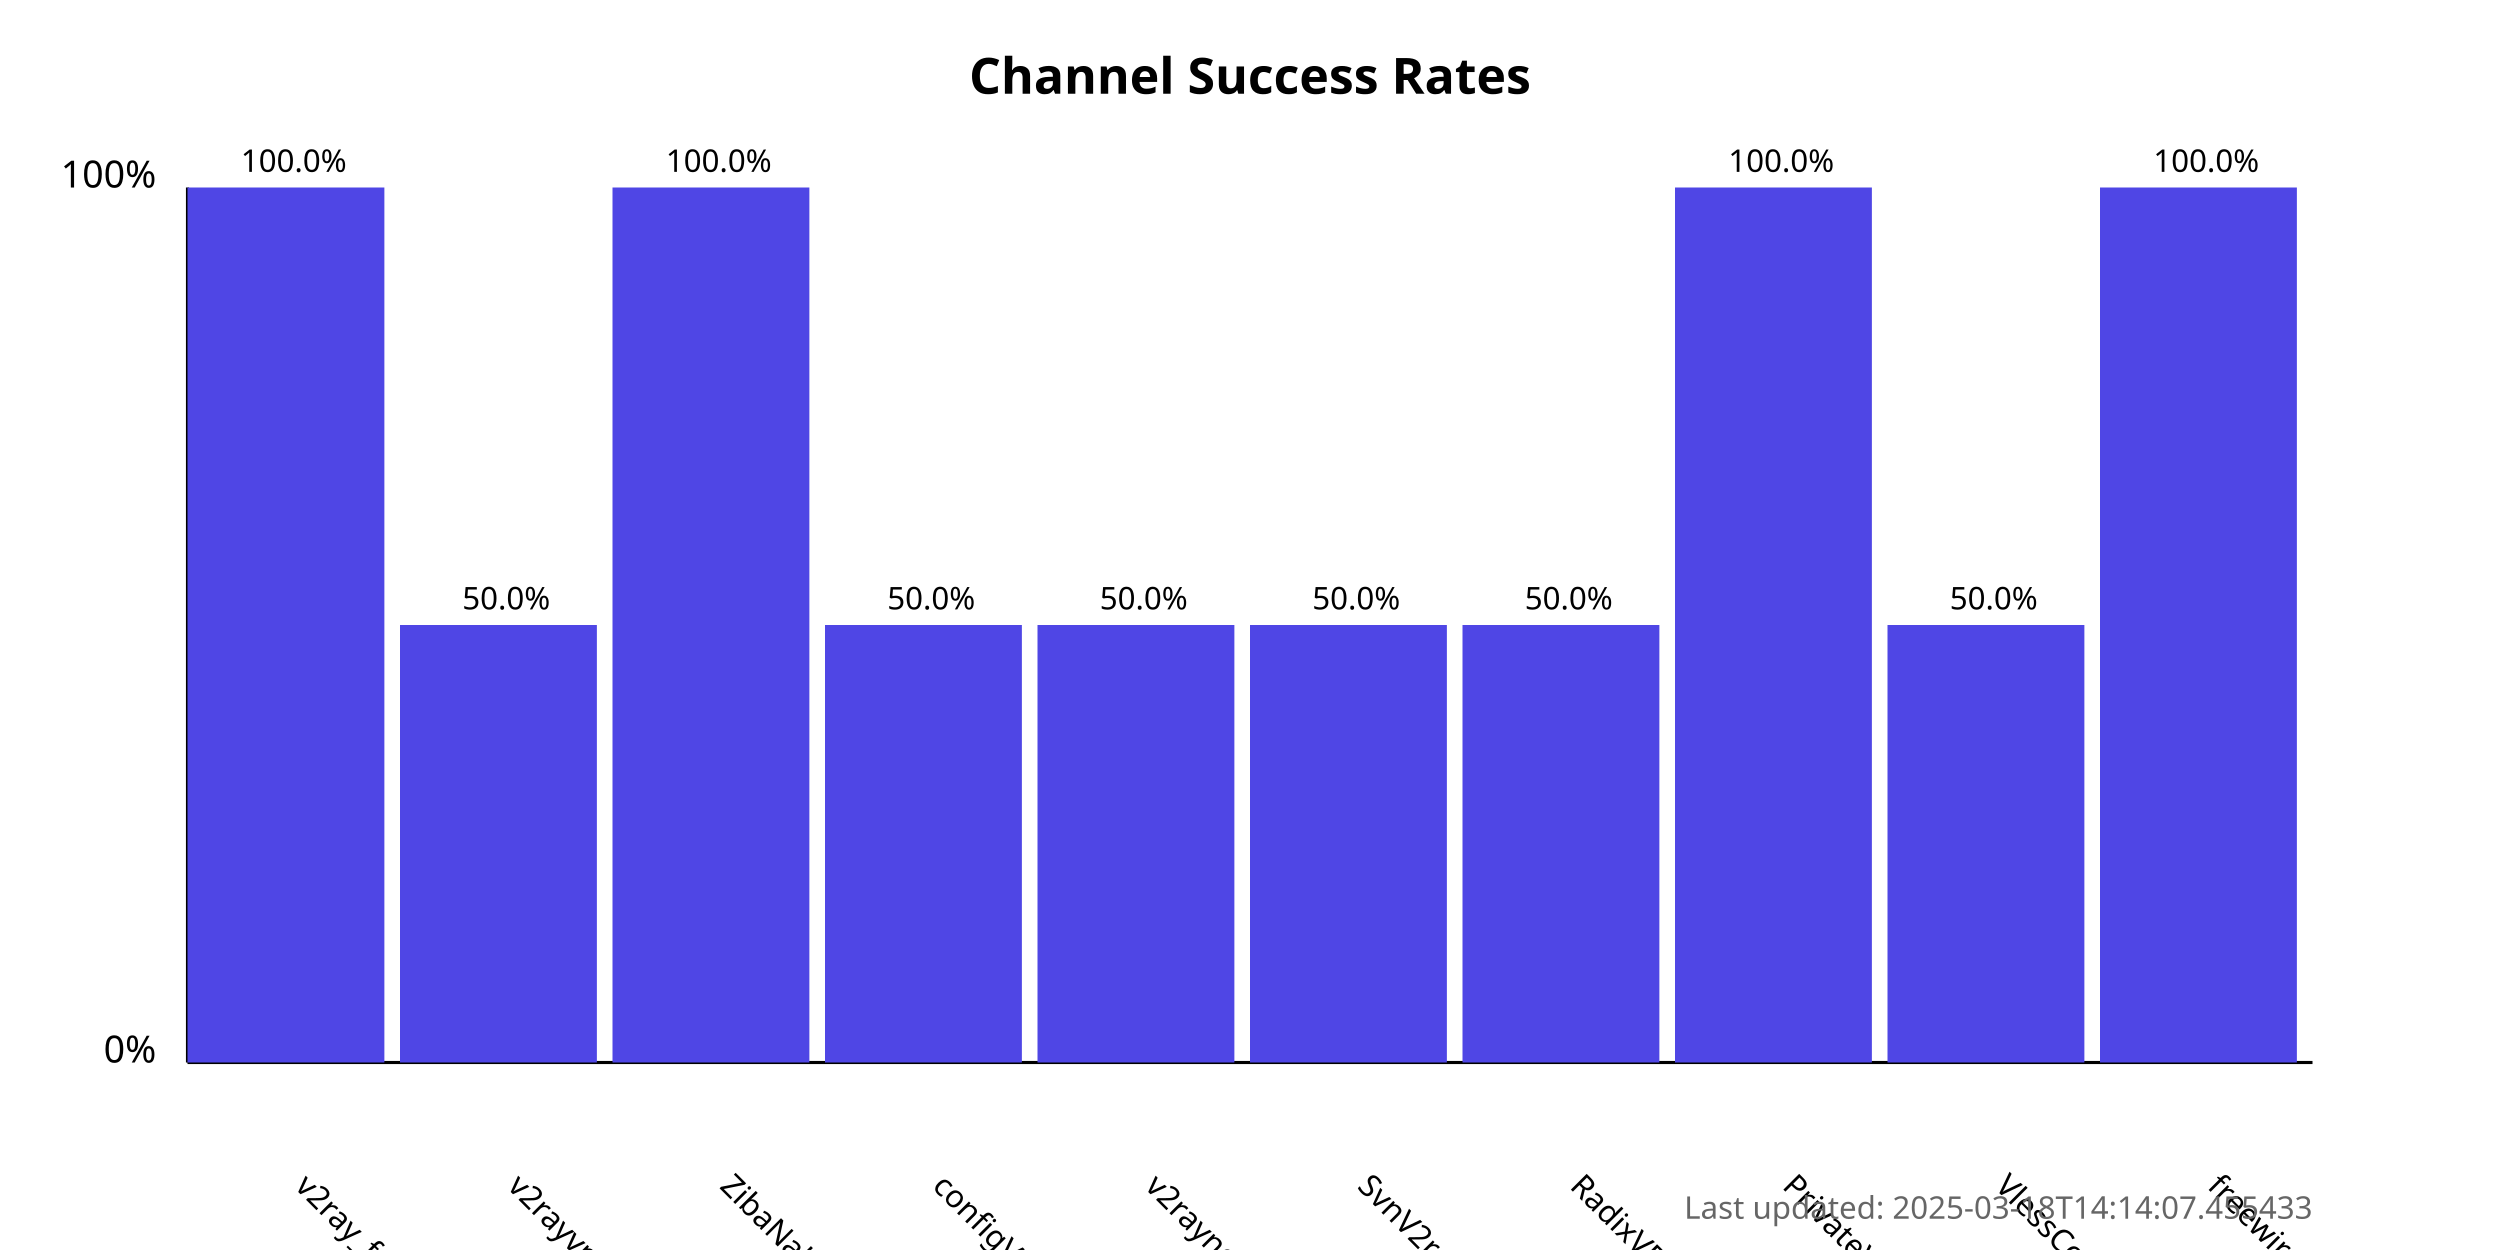
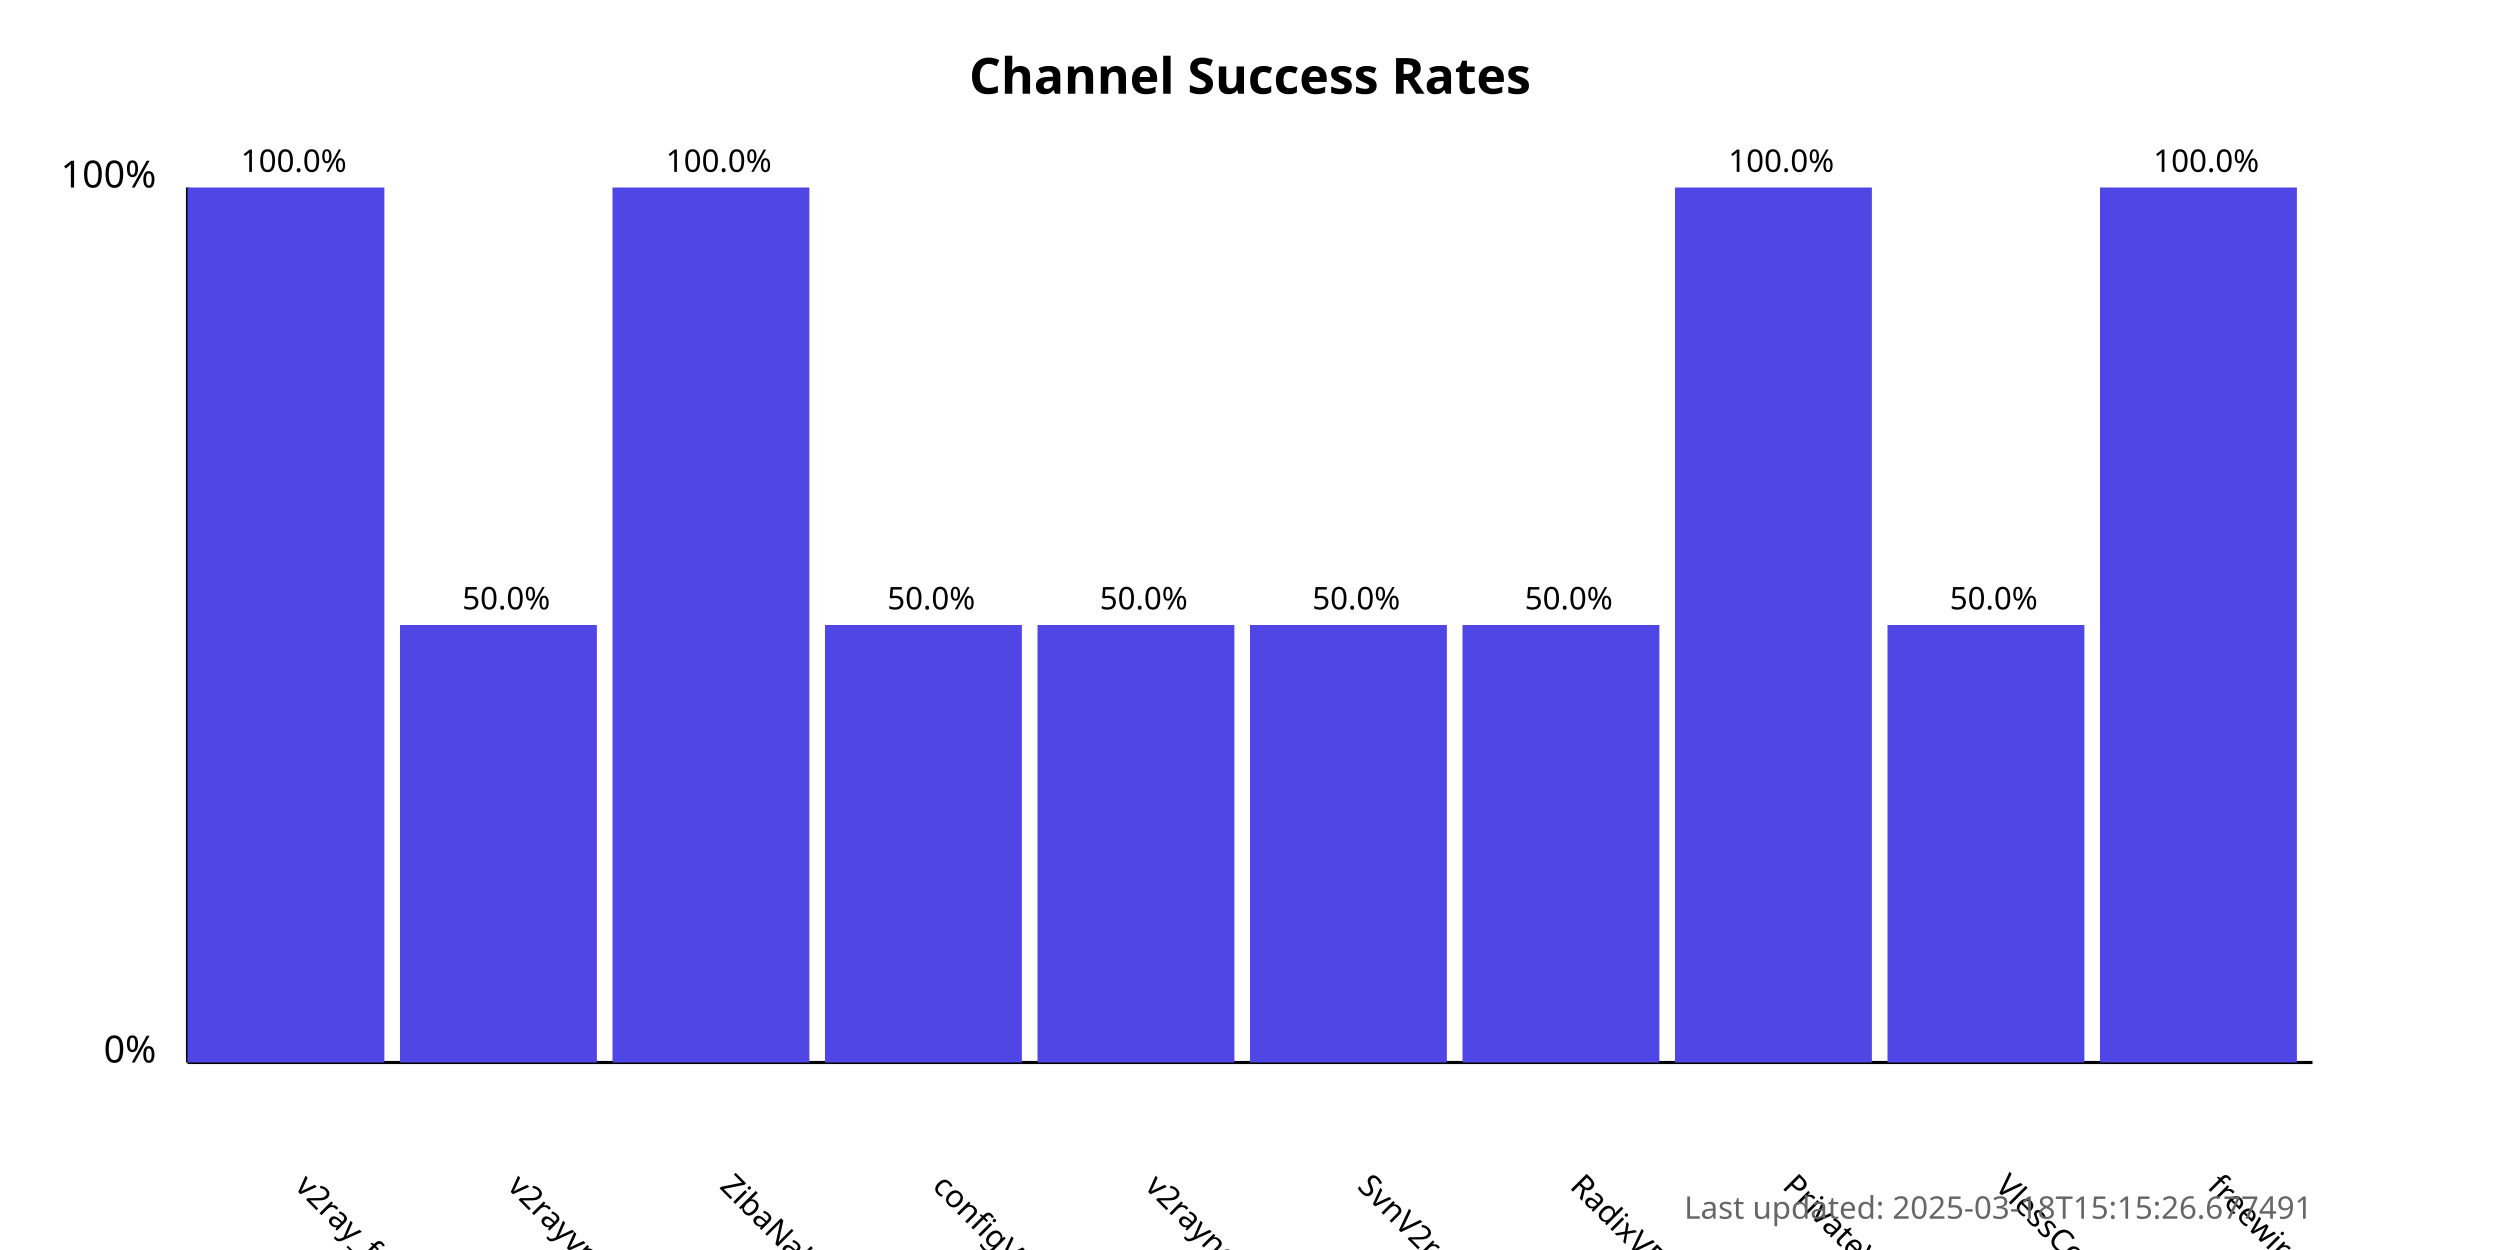
<svg xmlns="http://www.w3.org/2000/svg" width="800" height="400">
  <style>
            .chart-title { font: bold 16px sans-serif; }
            .axis-label { font: 12px sans-serif; }
            .tick-label { font: 10px sans-serif; }
            .bar { fill: #4f46e5; }
            .bar:hover { fill: #6366f1; }
            .timestamp { font: 10px sans-serif; fill: #666; }
        </style>
  <text x="400.0" y="30" text-anchor="middle" class="chart-title">
            Channel Success Rates
        </text>
  <line x1="60" y1="340" x2="60" y2="60" stroke="black" stroke-width="1" />
  <line x1="60" y1="340" x2="740" y2="340" stroke="black" stroke-width="1" />
  <text x="50" y="340" text-anchor="end" class="axis-label">0%</text>
  <text x="50" y="60" text-anchor="end" class="axis-label">100%</text>
  <g>
    <rect x="60" y="60.0" width="63.0" height="280.0" class="bar" />
    <text x="94.0" y="380" transform="rotate(45, 94.0, 380)" text-anchor="start" class="tick-label">
                v2ray_free_conf
            </text>
    <text x="94.0" y="55.0" text-anchor="middle" class="tick-label">
                100.0%
            </text>
  </g>
  <g>
    <rect x="128.0" y="200.0" width="63.0" height="140.0" class="bar" />
    <text x="162.0" y="380" transform="rotate(45, 162.0, 380)" text-anchor="start" class="tick-label">
                v2rayvpno
            </text>
    <text x="162.0" y="195.0" text-anchor="middle" class="tick-label">
                50.0%
            </text>
  </g>
  <g>
    <rect x="196.0" y="60.0" width="63.0" height="280.0" class="bar" />
    <text x="230.0" y="380" transform="rotate(45, 230.0, 380)" text-anchor="start" class="tick-label">
                ZibaNabz
            </text>
    <text x="230.0" y="55.0" text-anchor="middle" class="tick-label">
                100.0%
            </text>
  </g>
  <g>
    <rect x="264.0" y="200.0" width="63.0" height="140.0" class="bar" />
    <text x="298.0" y="380" transform="rotate(45, 298.0, 380)" text-anchor="start" class="tick-label">
                configV2rayForFree
            </text>
    <text x="298.0" y="195.0" text-anchor="middle" class="tick-label">
                50.0%
            </text>
  </g>
  <g>
    <rect x="332.0" y="200.0" width="63.0" height="140.0" class="bar" />
    <text x="366.0" y="380" transform="rotate(45, 366.0, 380)" text-anchor="start" class="tick-label">
                v2rayngvpn
            </text>
    <text x="366.0" y="195.0" text-anchor="middle" class="tick-label">
                50.0%
            </text>
  </g>
  <g>
    <rect x="400.0" y="200.0" width="63.0" height="140.0" class="bar" />
    <text x="434.0" y="380" transform="rotate(45, 434.0, 380)" text-anchor="start" class="tick-label">
                SvnV2ray
            </text>
    <text x="434.0" y="195.0" text-anchor="middle" class="tick-label">
                50.0%
            </text>
  </g>
  <g>
    <rect x="468.0" y="200.0" width="63.0" height="140.0" class="bar" />
    <text x="502.0" y="380" transform="rotate(45, 502.0, 380)" text-anchor="start" class="tick-label">
                RadixVPN
            </text>
    <text x="502.0" y="195.0" text-anchor="middle" class="tick-label">
                50.0%
            </text>
  </g>
  <g>
    <rect x="536.0" y="60.0" width="63.0" height="280.0" class="bar" />
    <text x="570.0" y="380" transform="rotate(45, 570.0, 380)" text-anchor="start" class="tick-label">
                PrivateVPNs
            </text>
    <text x="570.0" y="55.0" text-anchor="middle" class="tick-label">
                100.0%
            </text>
  </g>
  <g>
    <rect x="604.0" y="200.0" width="63.0" height="140.0" class="bar" />
    <text x="638.0" y="380" transform="rotate(45, 638.0, 380)" text-anchor="start" class="tick-label">
                VlessConfig
            </text>
    <text x="638.0" y="195.0" text-anchor="middle" class="tick-label">
                50.0%
            </text>
  </g>
  <g>
    <rect x="672.0" y="60.0" width="63.0" height="280.0" class="bar" />
    <text x="706.0" y="380" transform="rotate(45, 706.0, 380)" text-anchor="start" class="tick-label">
                freewireguard
            </text>
    <text x="706.0" y="55.0" text-anchor="middle" class="tick-label">
                100.0%
            </text>
  </g>
  <text x="740" y="390" text-anchor="end" class="timestamp">
-             Last updated: 2025-03-18T14:14:07.455433
+             Last updated: 2025-03-18T15:15:26.677491
        </text>
</svg>
